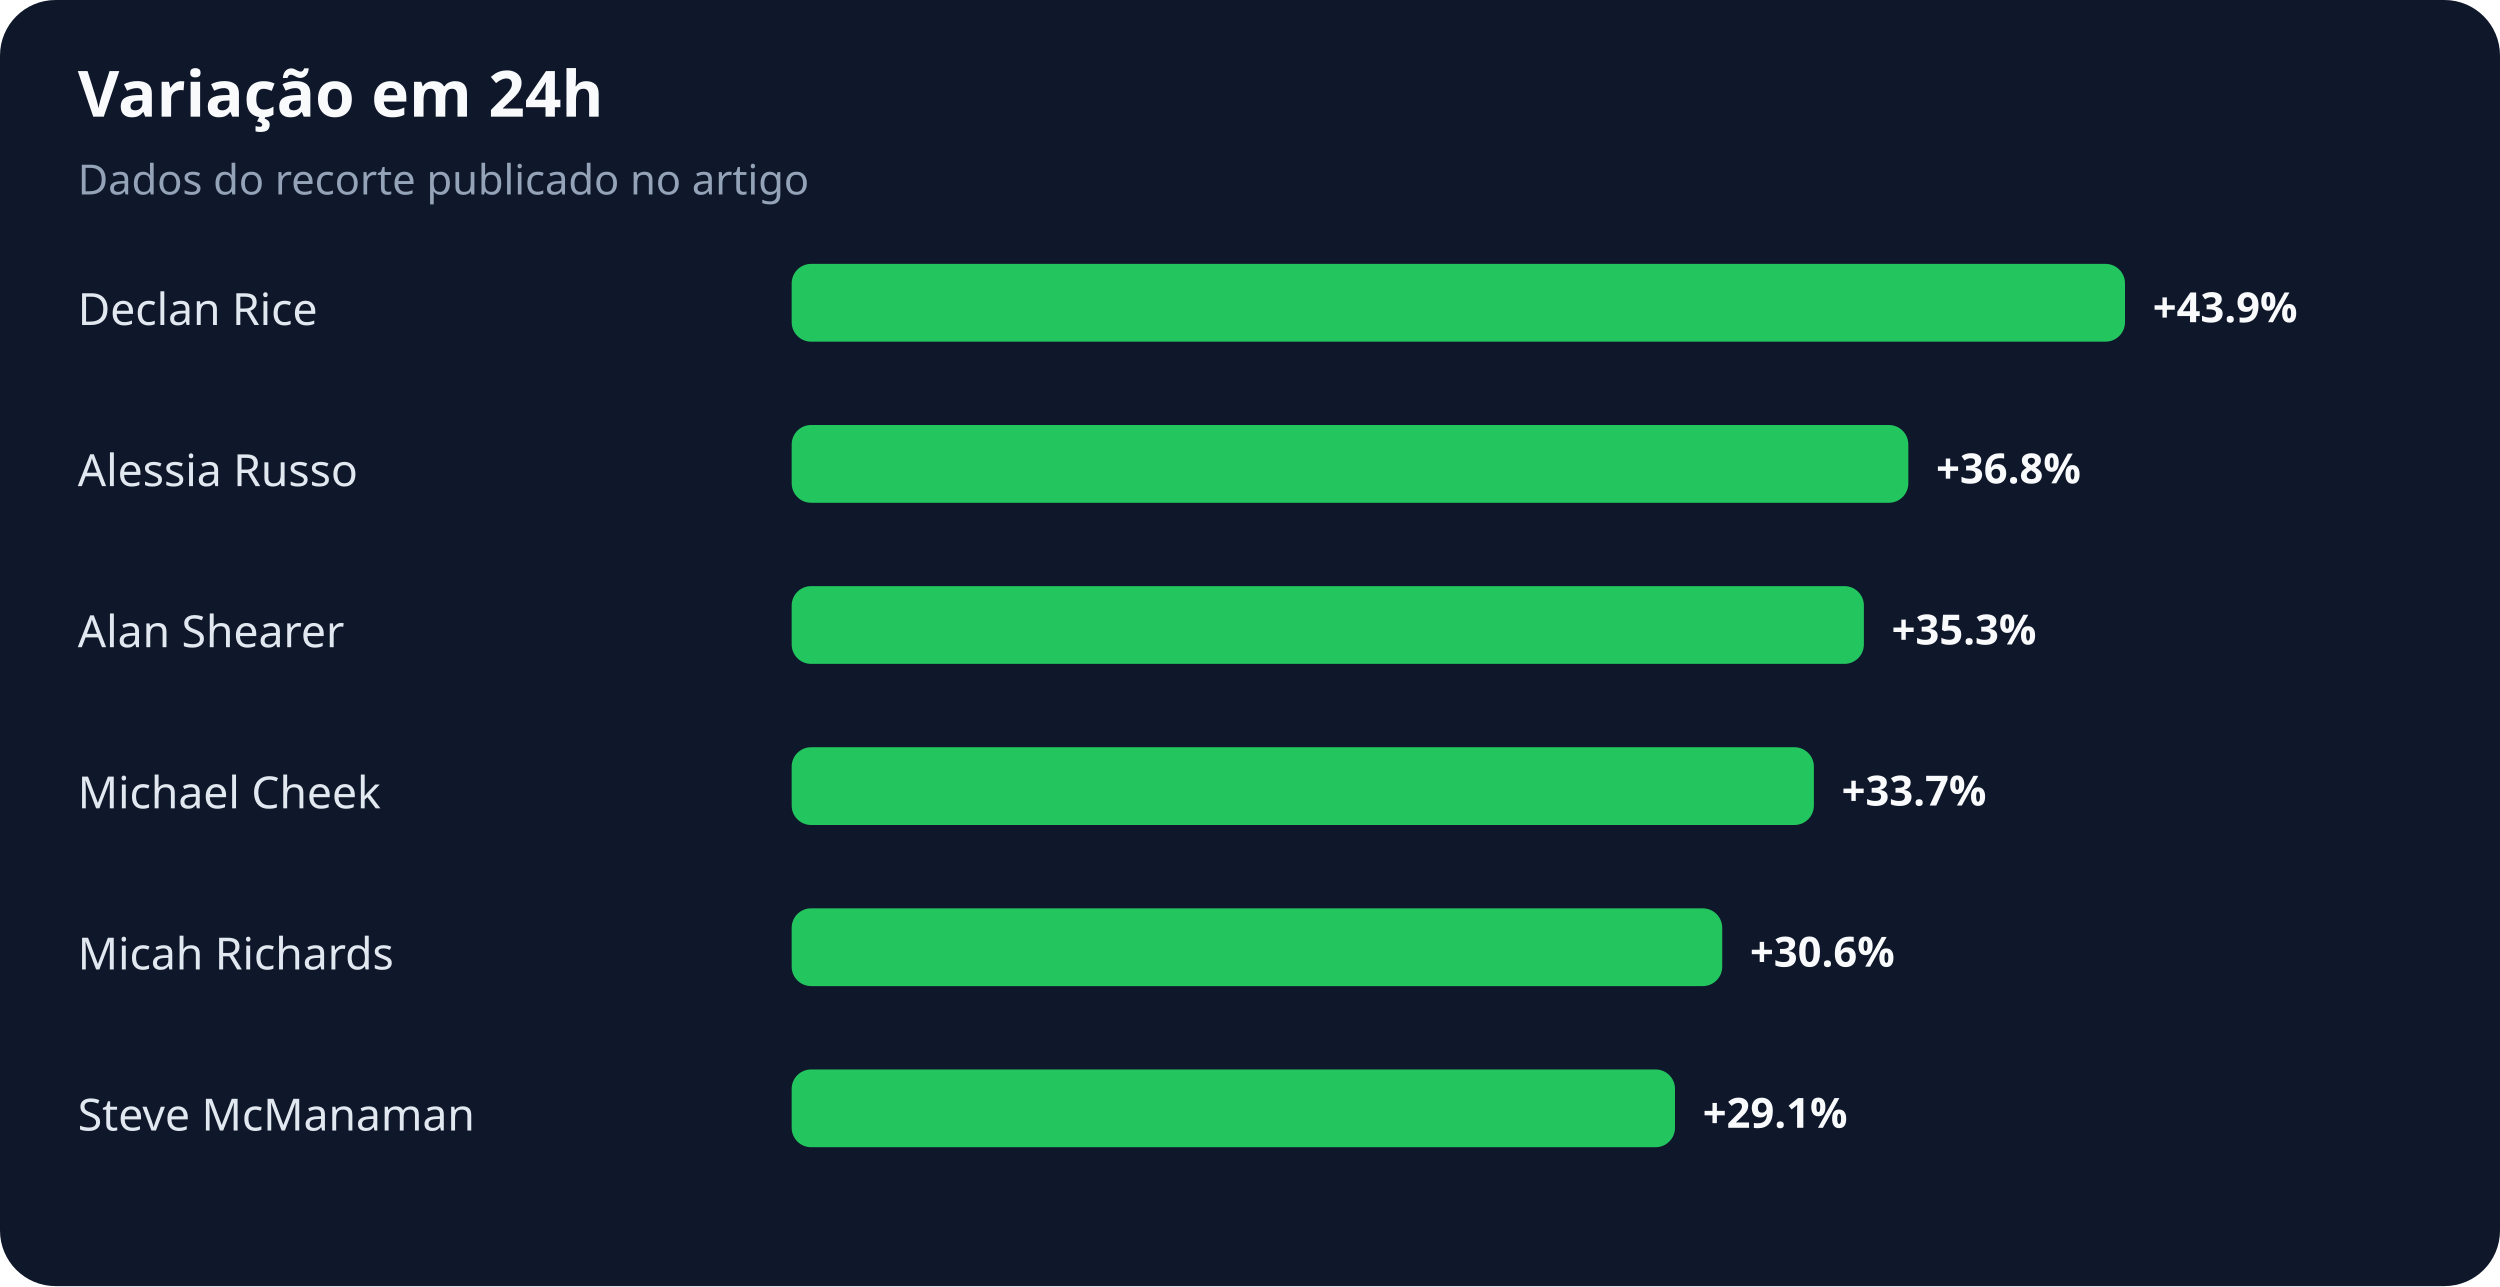
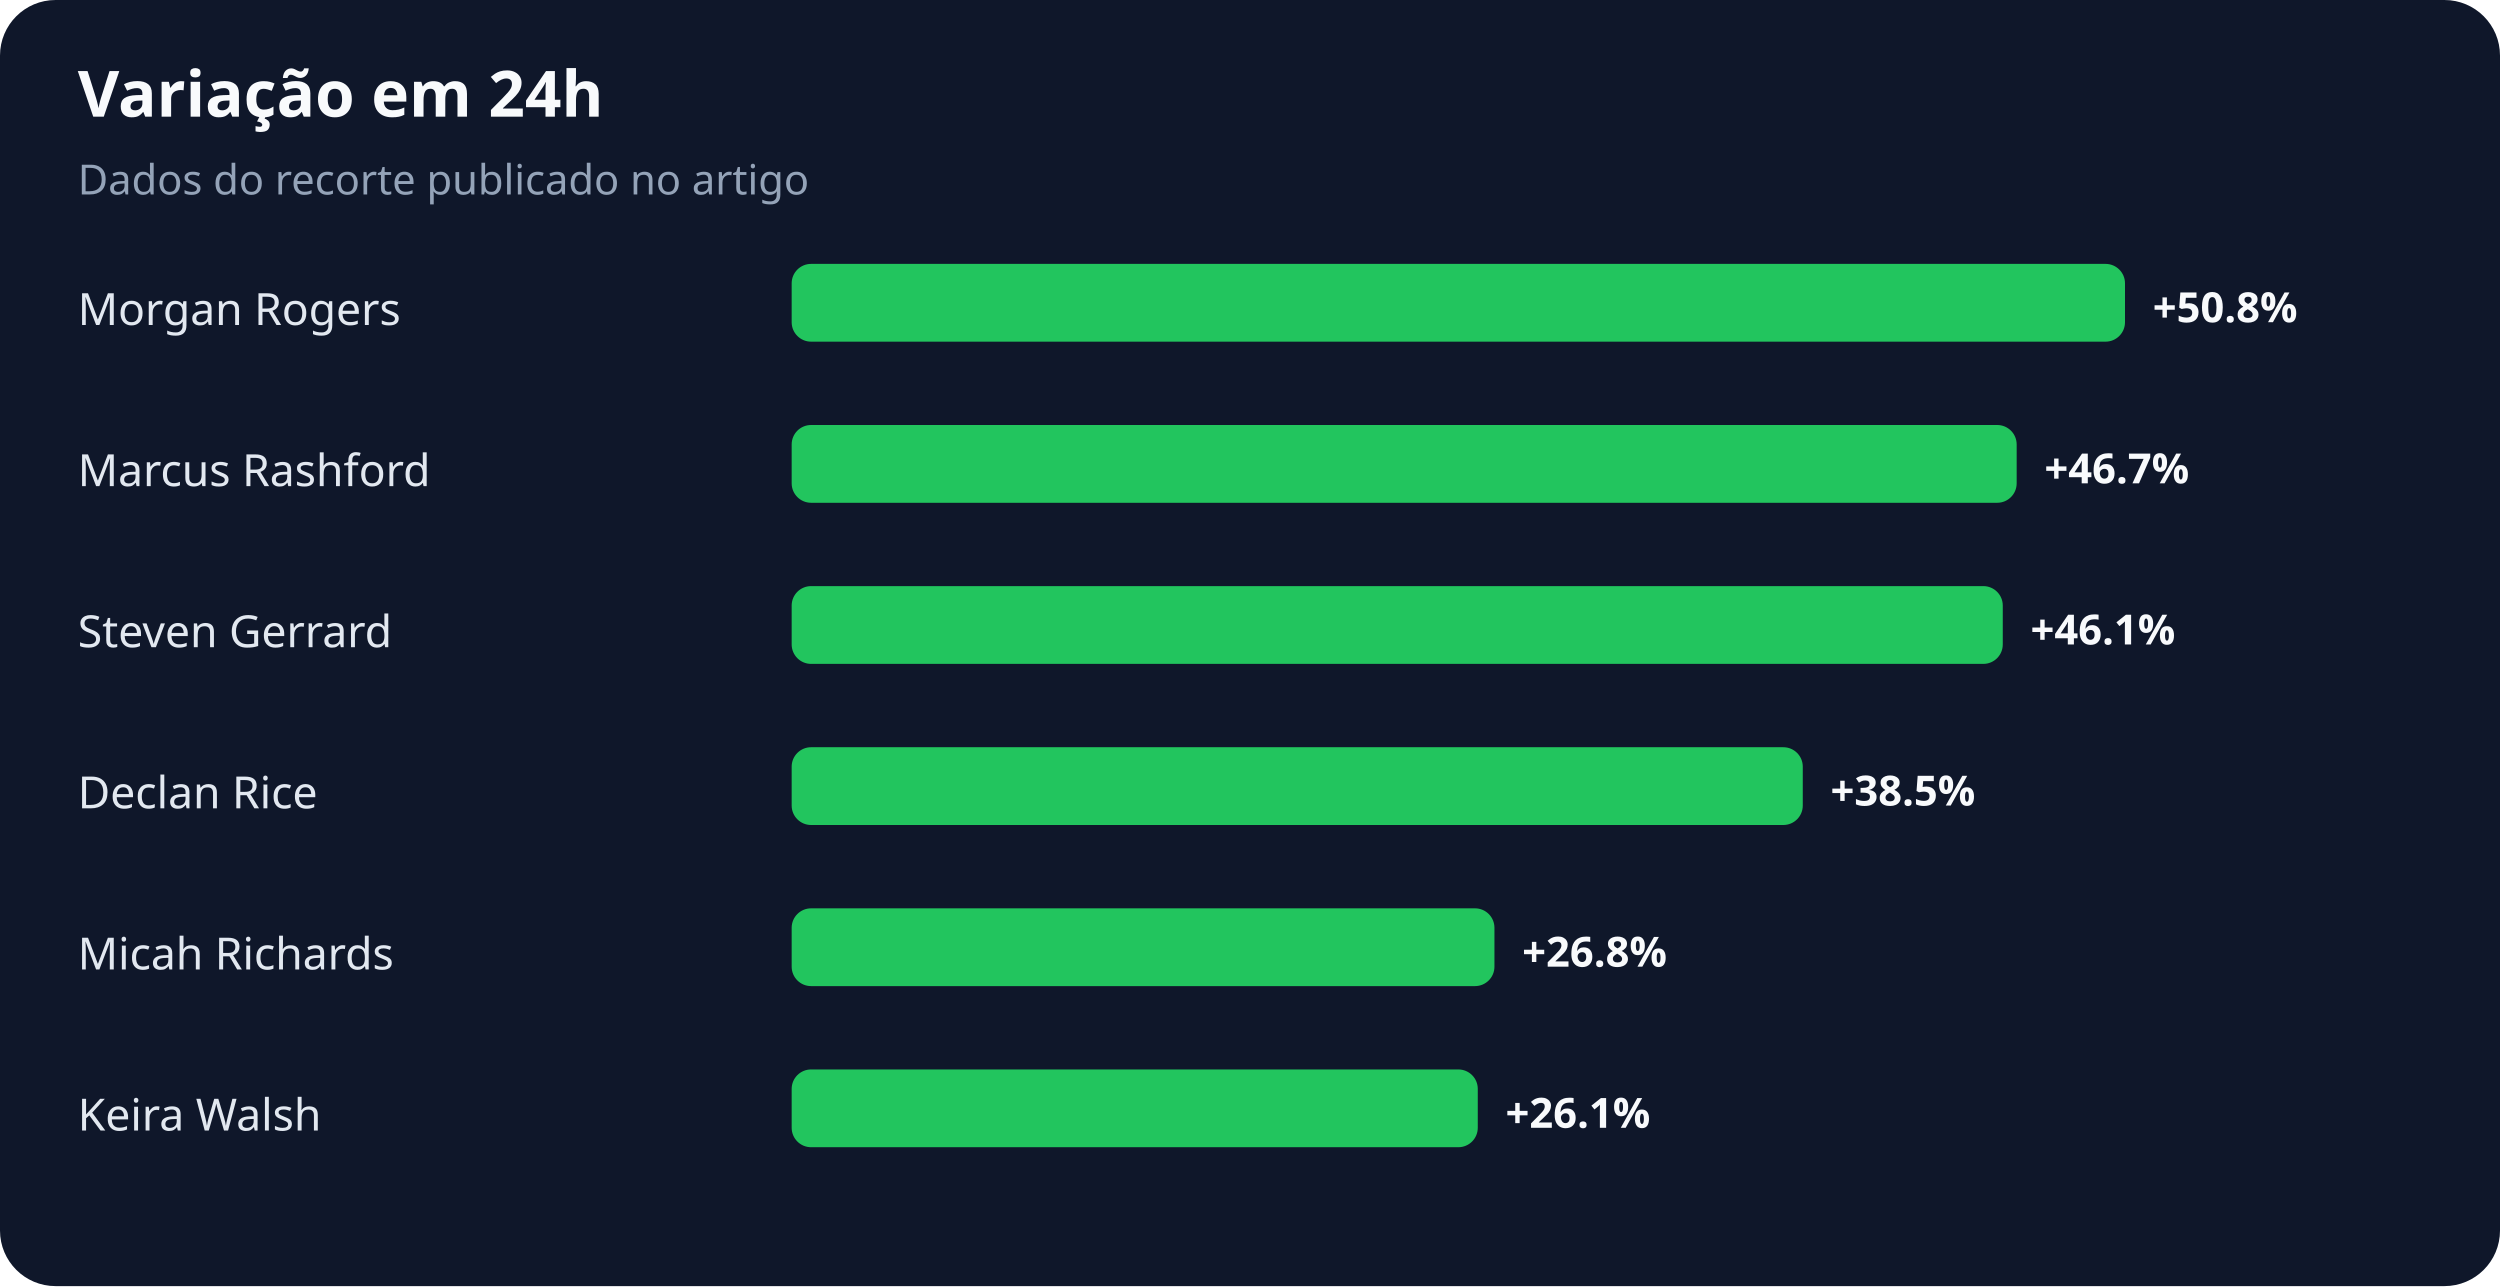
<svg xmlns="http://www.w3.org/2000/svg" width="900" height="463" viewBox="0 0 900 463" role="img" aria-labelledby="title desc">
  <rect width="100%" height="100%" rx="20" fill="#0f172a" />
  <text x="28" y="42" fill="#f8fafc" font-family="system-ui,sans-serif" font-size="23" font-weight="700">Variação em 24h</text>
  <text x="28" y="70" fill="#94a3b8" font-family="system-ui,sans-serif" font-size="15">Dados do recorte publicado no artigo</text>
-   <text x="28" y="117" fill="#e2e8f0" font-family="system-ui,sans-serif" font-size="16">Declan Rice</text>
+   <text x="28" y="117" fill="#e2e8f0" font-family="system-ui,sans-serif" font-size="16">Morgan Rogers</text>
  <rect x="285" y="95" width="480" height="28" rx="7" fill="#22c55e" />
-   <text x="775" y="116" fill="#f8fafc" font-family="system-ui,sans-serif" font-size="15" font-weight="700">+43.9%</text>
-   <text x="28" y="175" fill="#e2e8f0" font-family="system-ui,sans-serif" font-size="16">Alessia Russo</text>
-   <rect x="285" y="153" width="402" height="28" rx="7" fill="#22c55e" />
-   <text x="697" y="174" fill="#f8fafc" font-family="system-ui,sans-serif" font-size="15" font-weight="700">+36.8%</text>
-   <text x="28" y="233" fill="#e2e8f0" font-family="system-ui,sans-serif" font-size="16">Alan Shearer</text>
-   <rect x="285" y="211" width="386" height="28" rx="7" fill="#22c55e" />
-   <text x="681" y="232" fill="#f8fafc" font-family="system-ui,sans-serif" font-size="15" font-weight="700">+35.3%</text>
-   <text x="28" y="291" fill="#e2e8f0" font-family="system-ui,sans-serif" font-size="16">Michael Cheek</text>
-   <rect x="285" y="269" width="368" height="28" rx="7" fill="#22c55e" />
-   <text x="663" y="290" fill="#f8fafc" font-family="system-ui,sans-serif" font-size="15" font-weight="700">+33.7%</text>
+   <text x="775" y="116" fill="#f8fafc" font-family="system-ui,sans-serif" font-size="15" font-weight="700">+50.8%</text>
+   <text x="28" y="175" fill="#e2e8f0" font-family="system-ui,sans-serif" font-size="16">Marcus Rashford</text>
+   <rect x="285" y="153" width="441" height="28" rx="7" fill="#22c55e" />
+   <text x="736" y="174" fill="#f8fafc" font-family="system-ui,sans-serif" font-size="15" font-weight="700">+46.7%</text>
+   <text x="28" y="233" fill="#e2e8f0" font-family="system-ui,sans-serif" font-size="16">Steven Gerrard</text>
+   <rect x="285" y="211" width="436" height="28" rx="7" fill="#22c55e" />
+   <text x="731" y="232" fill="#f8fafc" font-family="system-ui,sans-serif" font-size="15" font-weight="700">+46.1%</text>
+   <text x="28" y="291" fill="#e2e8f0" font-family="system-ui,sans-serif" font-size="16">Declan Rice</text>
+   <rect x="285" y="269" width="364" height="28" rx="7" fill="#22c55e" />
+   <text x="659" y="290" fill="#f8fafc" font-family="system-ui,sans-serif" font-size="15" font-weight="700">+38.5%</text>
  <text x="28" y="349" fill="#e2e8f0" font-family="system-ui,sans-serif" font-size="16">Micah Richards</text>
-   <rect x="285" y="327" width="335" height="28" rx="7" fill="#22c55e" />
-   <text x="630" y="348" fill="#f8fafc" font-family="system-ui,sans-serif" font-size="15" font-weight="700">+30.6%</text>
-   <text x="28" y="407" fill="#e2e8f0" font-family="system-ui,sans-serif" font-size="16">Steve McManaman</text>
-   <rect x="285" y="385" width="318" height="28" rx="7" fill="#22c55e" />
-   <text x="613" y="406" fill="#f8fafc" font-family="system-ui,sans-serif" font-size="15" font-weight="700">+29.1%</text>
+   <rect x="285" y="327" width="253" height="28" rx="7" fill="#22c55e" />
+   <text x="548" y="348" fill="#f8fafc" font-family="system-ui,sans-serif" font-size="15" font-weight="700">+26.8%</text>
+   <text x="28" y="407" fill="#e2e8f0" font-family="system-ui,sans-serif" font-size="16">Keira Walsh</text>
+   <rect x="285" y="385" width="247" height="28" rx="7" fill="#22c55e" />
+   <text x="542" y="406" fill="#f8fafc" font-family="system-ui,sans-serif" font-size="15" font-weight="700">+26.1%</text>
</svg>
